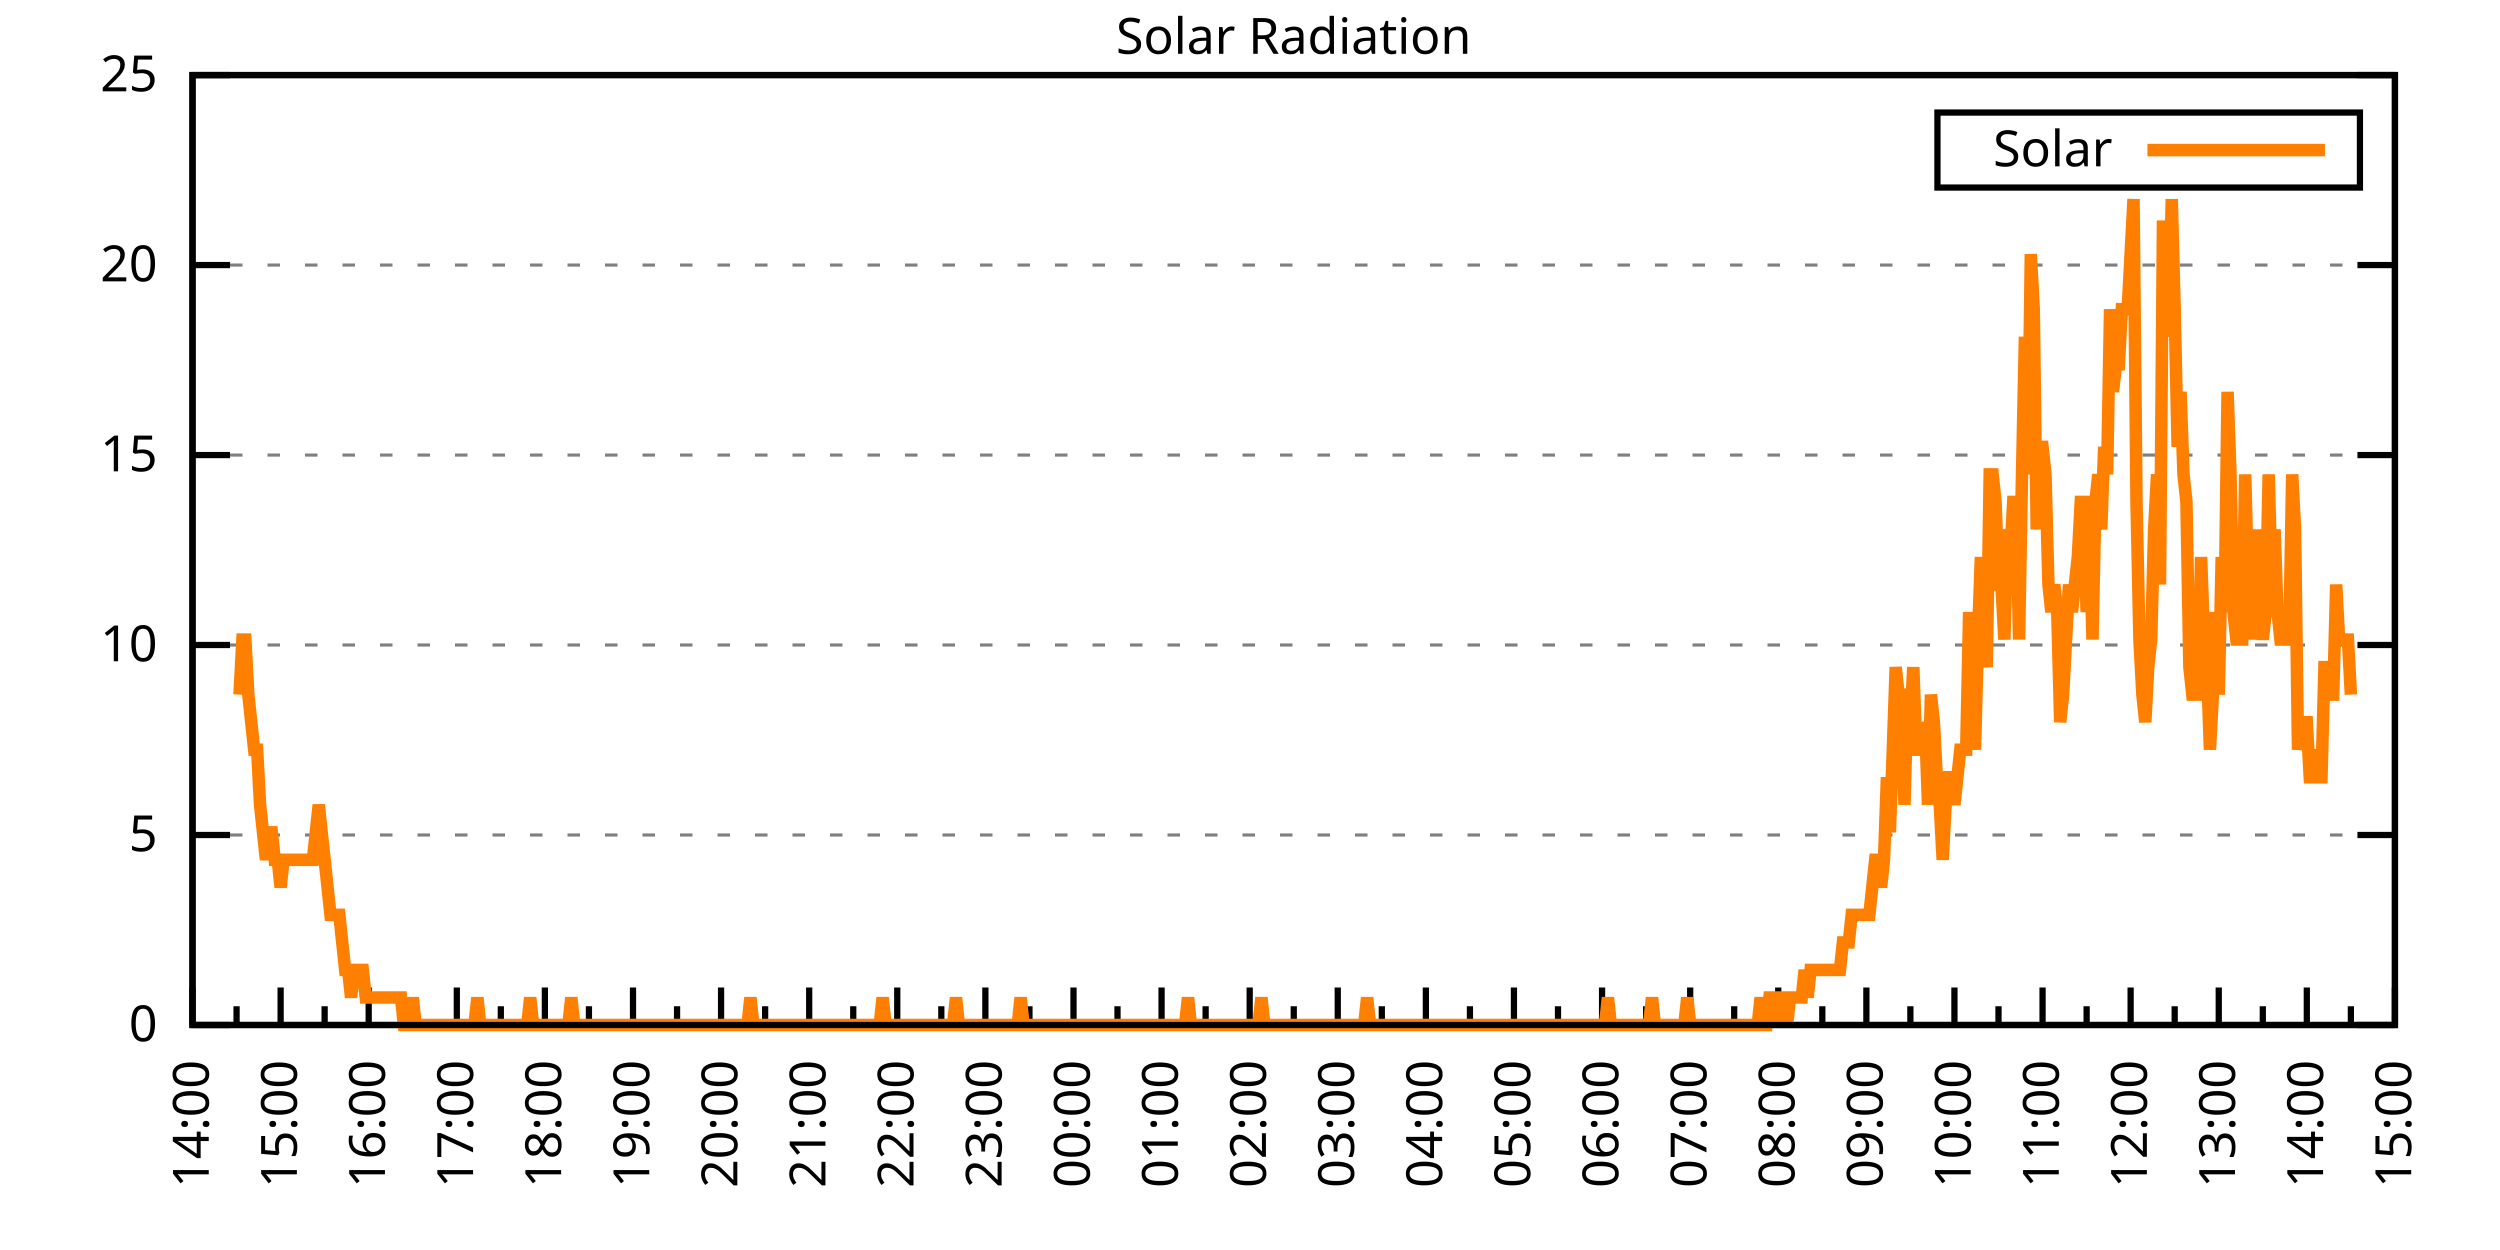
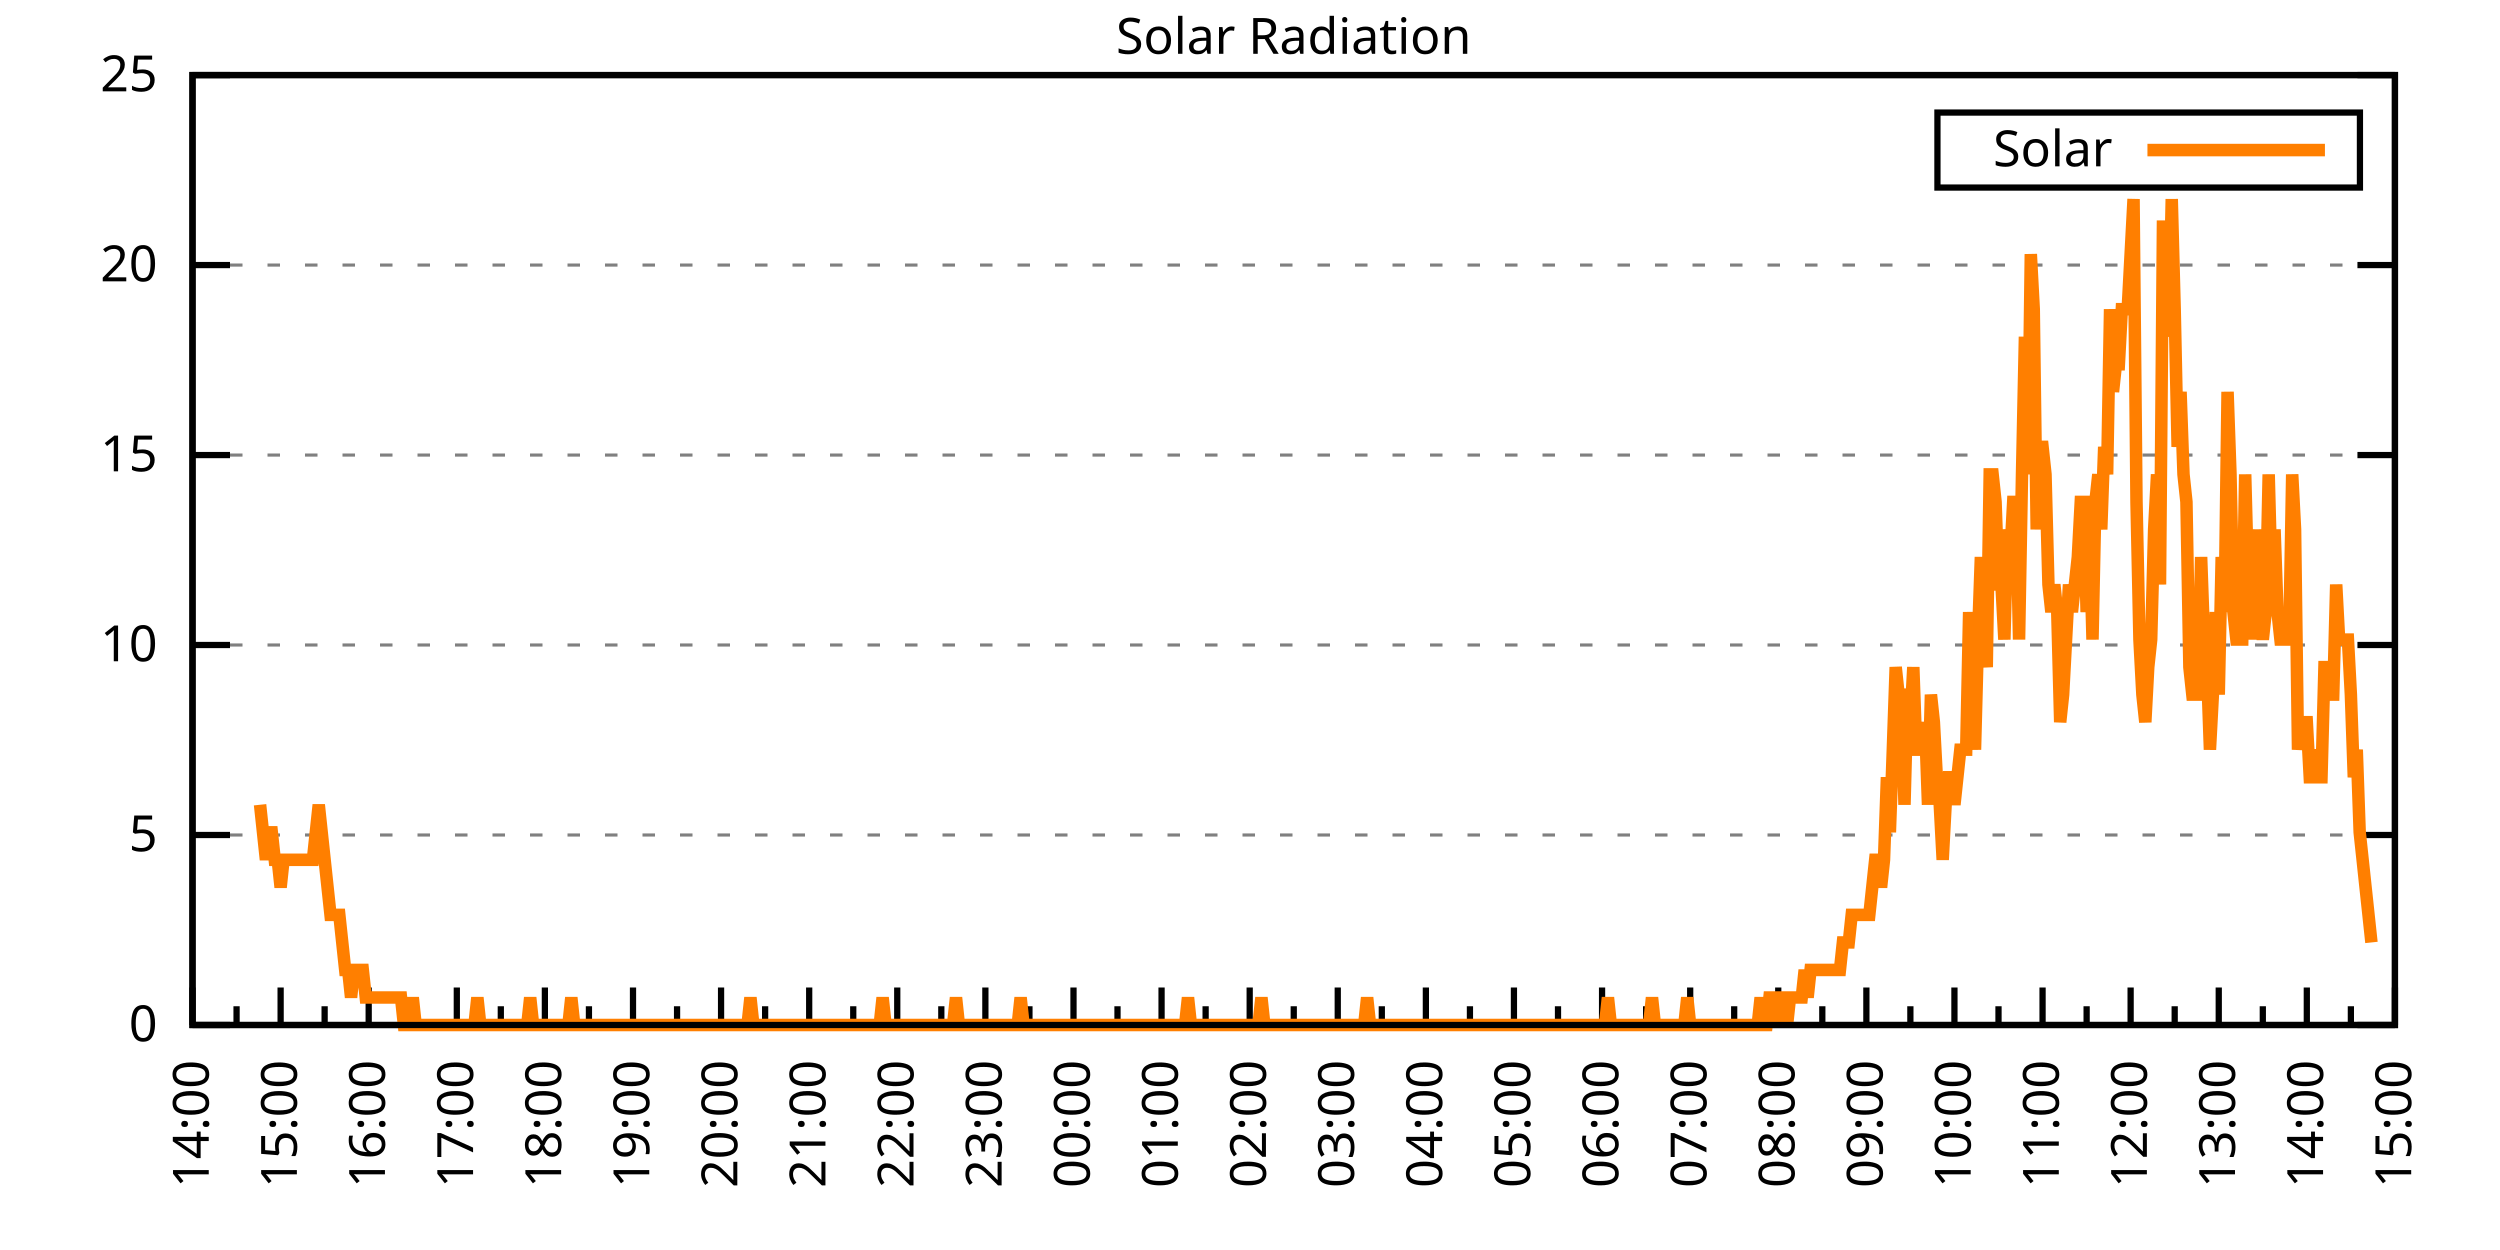
<svg xmlns="http://www.w3.org/2000/svg" xmlns:xlink="http://www.w3.org/1999/xlink" width="400" height="200" viewBox="0 0 400 200">
  <g id="gnuplot_canvas">
    <rect x="0" y="0" width="400" height="200" fill="none" />
    <defs>
      <circle id="gpDot" r="0.5" stroke-width="0.5" stroke="currentColor" />
      <path id="gpPt0" stroke-width="0.333" stroke="currentColor" d="M-1,0 h2 M0,-1 v2" />
      <path id="gpPt1" stroke-width="0.333" stroke="currentColor" d="M-1,-1 L1,1 M1,-1 L-1,1" />
      <path id="gpPt2" stroke-width="0.333" stroke="currentColor" d="M-1,0 L1,0 M0,-1 L0,1 M-1,-1 L1,1 M-1,1 L1,-1" />
      <rect id="gpPt3" stroke-width="0.333" stroke="currentColor" x="-1" y="-1" width="2" height="2" />
      <rect id="gpPt4" stroke-width="0.333" stroke="currentColor" fill="currentColor" x="-1" y="-1" width="2" height="2" />
      <circle id="gpPt5" stroke-width="0.333" stroke="currentColor" cx="0" cy="0" r="1" />
      <use xlink:href="#gpPt5" id="gpPt6" fill="currentColor" stroke="none" />
      <path id="gpPt7" stroke-width="0.333" stroke="currentColor" d="M0,-1.33 L-1.33,0.67 L1.33,0.67 z" />
      <use xlink:href="#gpPt7" id="gpPt8" fill="currentColor" stroke="none" />
      <use xlink:href="#gpPt7" id="gpPt9" stroke="currentColor" transform="rotate(180)" />
      <use xlink:href="#gpPt9" id="gpPt10" fill="currentColor" stroke="none" />
      <use xlink:href="#gpPt3" id="gpPt11" stroke="currentColor" transform="rotate(45)" />
      <use xlink:href="#gpPt11" id="gpPt12" fill="currentColor" stroke="none" />
      <path id="gpPt13" stroke-width="0.333" stroke="currentColor" d="M0,1.330 L1.265,0.411 L0.782,-1.067 L-0.782,-1.076 L-1.265,0.411 z" />
      <use xlink:href="#gpPt13" id="gpPt14" fill="currentColor" stroke="none" />
      <filter id="textbox" filterUnits="objectBoundingBox" x="0" y="0" height="1" width="1">
        <feFlood flood-color="white" flood-opacity="1" result="bgnd" />
        <feComposite in="SourceGraphic" in2="bgnd" operator="atop" />
      </filter>
      <filter id="greybox" filterUnits="objectBoundingBox" x="0" y="0" height="1" width="1">
        <feFlood flood-color="lightgrey" flood-opacity="1" result="grey" />
        <feComposite in="SourceGraphic" in2="grey" operator="atop" />
      </filter>
    </defs>
    <g fill="none" color="white" stroke="currentColor" stroke-width="1.00" stroke-linecap="butt" stroke-linejoin="miter">
</g>
    <g fill="none" color="black" stroke="currentColor" stroke-width="1.00" stroke-linecap="butt" stroke-linejoin="miter">
      <g stroke="none" shape-rendering="crispEdges">
        <polygon fill="rgb(255, 255, 255)" points="30.80,164.00 383.18,164.00 383.18,12.02 30.80,12.02 " />
      </g>
    </g>
    <g fill="none" color="black" stroke="currentColor" stroke-width="1.00" stroke-linecap="butt" stroke-linejoin="miter">
</g>
    <g fill="none" color="black" stroke="black" stroke-width="0.50" stroke-linecap="butt" stroke-linejoin="miter">
</g>
    <g fill="none" color="gray" stroke="currentColor" stroke-width="0.50" stroke-linecap="butt" stroke-linejoin="miter">
      <path stroke="gray" stroke-dasharray="2,4" class="gridline" d="M30.80,164.00 L383.19,164.00  " />
    </g>
    <g fill="none" color="gray" stroke="gray" stroke-width="1.00" stroke-linecap="butt" stroke-linejoin="miter">
</g>
    <g fill="none" color="black" stroke="currentColor" stroke-width="1.00" stroke-linecap="butt" stroke-linejoin="miter">
      <path stroke="black" d="M30.80,164.00 L36.80,164.00 M383.19,164.00 L377.19,164.00  " />
      <g transform="translate(25.20,166.60)" stroke="none" fill="black" font-family="Sans" font-size="8.00" text-anchor="end">
        <text>
          <tspan font-family="Sans"> 0</tspan>
        </text>
      </g>
    </g>
    <g fill="none" color="black" stroke="currentColor" stroke-width="1.00" stroke-linecap="butt" stroke-linejoin="miter">
</g>
    <g fill="none" color="black" stroke="black" stroke-width="0.50" stroke-linecap="butt" stroke-linejoin="miter">
</g>
    <g fill="none" color="gray" stroke="currentColor" stroke-width="0.50" stroke-linecap="butt" stroke-linejoin="miter">
      <path stroke="gray" stroke-dasharray="2,4" class="gridline" d="M30.80,133.60 L383.19,133.60  " />
    </g>
    <g fill="none" color="gray" stroke="gray" stroke-width="1.00" stroke-linecap="butt" stroke-linejoin="miter">
</g>
    <g fill="none" color="black" stroke="currentColor" stroke-width="1.00" stroke-linecap="butt" stroke-linejoin="miter">
      <path stroke="black" d="M30.80,133.60 L36.80,133.60 M383.19,133.60 L377.19,133.60  " />
      <g transform="translate(25.20,136.20)" stroke="none" fill="black" font-family="Sans" font-size="8.00" text-anchor="end">
        <text>
          <tspan font-family="Sans"> 5</tspan>
        </text>
      </g>
    </g>
    <g fill="none" color="black" stroke="currentColor" stroke-width="1.00" stroke-linecap="butt" stroke-linejoin="miter">
</g>
    <g fill="none" color="black" stroke="black" stroke-width="0.50" stroke-linecap="butt" stroke-linejoin="miter">
</g>
    <g fill="none" color="gray" stroke="currentColor" stroke-width="0.50" stroke-linecap="butt" stroke-linejoin="miter">
      <path stroke="gray" stroke-dasharray="2,4" class="gridline" d="M30.80,103.20 L383.19,103.20  " />
    </g>
    <g fill="none" color="gray" stroke="gray" stroke-width="1.00" stroke-linecap="butt" stroke-linejoin="miter">
</g>
    <g fill="none" color="black" stroke="currentColor" stroke-width="1.00" stroke-linecap="butt" stroke-linejoin="miter">
      <path stroke="black" d="M30.80,103.20 L36.80,103.20 M383.19,103.20 L377.19,103.20  " />
      <g transform="translate(25.20,105.80)" stroke="none" fill="black" font-family="Sans" font-size="8.00" text-anchor="end">
        <text>
          <tspan font-family="Sans"> 10</tspan>
        </text>
      </g>
    </g>
    <g fill="none" color="black" stroke="currentColor" stroke-width="1.00" stroke-linecap="butt" stroke-linejoin="miter">
</g>
    <g fill="none" color="black" stroke="black" stroke-width="0.50" stroke-linecap="butt" stroke-linejoin="miter">
</g>
    <g fill="none" color="gray" stroke="currentColor" stroke-width="0.50" stroke-linecap="butt" stroke-linejoin="miter">
      <path stroke="gray" stroke-dasharray="2,4" class="gridline" d="M30.80,72.81 L383.19,72.81  " />
    </g>
    <g fill="none" color="gray" stroke="gray" stroke-width="1.00" stroke-linecap="butt" stroke-linejoin="miter">
</g>
    <g fill="none" color="black" stroke="currentColor" stroke-width="1.00" stroke-linecap="butt" stroke-linejoin="miter">
      <path stroke="black" d="M30.80,72.81 L36.80,72.81 M383.19,72.81 L377.19,72.81  " />
      <g transform="translate(25.20,75.41)" stroke="none" fill="black" font-family="Sans" font-size="8.00" text-anchor="end">
        <text>
          <tspan font-family="Sans"> 15</tspan>
        </text>
      </g>
    </g>
    <g fill="none" color="black" stroke="currentColor" stroke-width="1.00" stroke-linecap="butt" stroke-linejoin="miter">
</g>
    <g fill="none" color="black" stroke="black" stroke-width="0.50" stroke-linecap="butt" stroke-linejoin="miter">
</g>
    <g fill="none" color="gray" stroke="currentColor" stroke-width="0.50" stroke-linecap="butt" stroke-linejoin="miter">
      <path stroke="gray" stroke-dasharray="2,4" class="gridline" d="M30.80,42.41 L383.19,42.41  " />
    </g>
    <g fill="none" color="gray" stroke="gray" stroke-width="1.00" stroke-linecap="butt" stroke-linejoin="miter">
</g>
    <g fill="none" color="black" stroke="currentColor" stroke-width="1.00" stroke-linecap="butt" stroke-linejoin="miter">
      <path stroke="black" d="M30.80,42.41 L36.80,42.41 M383.19,42.41 L377.19,42.41  " />
      <g transform="translate(25.20,45.01)" stroke="none" fill="black" font-family="Sans" font-size="8.00" text-anchor="end">
        <text>
          <tspan font-family="Sans"> 20</tspan>
        </text>
      </g>
    </g>
    <g fill="none" color="black" stroke="currentColor" stroke-width="1.00" stroke-linecap="butt" stroke-linejoin="miter">
</g>
    <g fill="none" color="black" stroke="black" stroke-width="0.50" stroke-linecap="butt" stroke-linejoin="miter">
</g>
    <g fill="none" color="gray" stroke="currentColor" stroke-width="0.50" stroke-linecap="butt" stroke-linejoin="miter">
      <path stroke="gray" stroke-dasharray="2,4" class="gridline" d="M30.80,12.01 L383.19,12.01  " />
    </g>
    <g fill="none" color="gray" stroke="gray" stroke-width="1.00" stroke-linecap="butt" stroke-linejoin="miter">
</g>
    <g fill="none" color="black" stroke="currentColor" stroke-width="1.00" stroke-linecap="butt" stroke-linejoin="miter">
      <path stroke="black" d="M30.80,12.01 L36.80,12.01 M383.19,12.01 L377.19,12.01  " />
      <g transform="translate(25.20,14.61)" stroke="none" fill="black" font-family="Sans" font-size="8.00" text-anchor="end">
        <text>
          <tspan font-family="Sans"> 25</tspan>
        </text>
      </g>
    </g>
    <g fill="none" color="black" stroke="currentColor" stroke-width="1.00" stroke-linecap="butt" stroke-linejoin="miter">
      <path stroke="black" d="M30.80,164.00 L30.80,158.00  " />
      <g transform="translate(33.40,169.60) rotate(270)" stroke="none" fill="black" font-family="Sans" font-size="8.00" text-anchor="end">
        <text>
          <tspan font-family="Sans">14:00</tspan>
        </text>
      </g>
    </g>
    <g fill="none" color="black" stroke="currentColor" stroke-width="1.00" stroke-linecap="butt" stroke-linejoin="miter">
      <path stroke="black" d="M37.85,164.00 L37.85,161.00 M44.90,164.00 L44.90,158.00  " />
      <g transform="translate(47.50,169.60) rotate(270)" stroke="none" fill="black" font-family="Sans" font-size="8.00" text-anchor="end">
        <text>
          <tspan font-family="Sans">15:00</tspan>
        </text>
      </g>
    </g>
    <g fill="none" color="black" stroke="currentColor" stroke-width="1.00" stroke-linecap="butt" stroke-linejoin="miter">
      <path stroke="black" d="M51.94,164.00 L51.94,161.00 M58.99,164.00 L58.99,158.00  " />
      <g transform="translate(61.59,169.60) rotate(270)" stroke="none" fill="black" font-family="Sans" font-size="8.00" text-anchor="end">
        <text>
          <tspan font-family="Sans">16:00</tspan>
        </text>
      </g>
    </g>
    <g fill="none" color="black" stroke="currentColor" stroke-width="1.00" stroke-linecap="butt" stroke-linejoin="miter">
      <path stroke="black" d="M66.04,164.00 L66.04,161.00 M73.09,164.00 L73.09,158.00  " />
      <g transform="translate(75.69,169.60) rotate(270)" stroke="none" fill="black" font-family="Sans" font-size="8.00" text-anchor="end">
        <text>
          <tspan font-family="Sans">17:00</tspan>
        </text>
      </g>
    </g>
    <g fill="none" color="black" stroke="currentColor" stroke-width="1.00" stroke-linecap="butt" stroke-linejoin="miter">
      <path stroke="black" d="M80.13,164.00 L80.13,161.00 M87.18,164.00 L87.18,158.00  " />
      <g transform="translate(89.78,169.60) rotate(270)" stroke="none" fill="black" font-family="Sans" font-size="8.00" text-anchor="end">
        <text>
          <tspan font-family="Sans">18:00</tspan>
        </text>
      </g>
    </g>
    <g fill="none" color="black" stroke="currentColor" stroke-width="1.00" stroke-linecap="butt" stroke-linejoin="miter">
      <path stroke="black" d="M94.23,164.00 L94.23,161.00 M101.28,164.00 L101.28,158.00  " />
      <g transform="translate(103.88,169.60) rotate(270)" stroke="none" fill="black" font-family="Sans" font-size="8.00" text-anchor="end">
        <text>
          <tspan font-family="Sans">19:00</tspan>
        </text>
      </g>
    </g>
    <g fill="none" color="black" stroke="currentColor" stroke-width="1.00" stroke-linecap="butt" stroke-linejoin="miter">
      <path stroke="black" d="M108.33,164.00 L108.33,161.00 M115.37,164.00 L115.37,158.00  " />
      <g transform="translate(117.97,169.60) rotate(270)" stroke="none" fill="black" font-family="Sans" font-size="8.00" text-anchor="end">
        <text>
          <tspan font-family="Sans">20:00</tspan>
        </text>
      </g>
    </g>
    <g fill="none" color="black" stroke="currentColor" stroke-width="1.00" stroke-linecap="butt" stroke-linejoin="miter">
      <path stroke="black" d="M122.42,164.00 L122.42,161.00 M129.47,164.00 L129.47,158.00  " />
      <g transform="translate(132.07,169.60) rotate(270)" stroke="none" fill="black" font-family="Sans" font-size="8.00" text-anchor="end">
        <text>
          <tspan font-family="Sans">21:00</tspan>
        </text>
      </g>
    </g>
    <g fill="none" color="black" stroke="currentColor" stroke-width="1.00" stroke-linecap="butt" stroke-linejoin="miter">
      <path stroke="black" d="M136.52,164.00 L136.52,161.00 M143.56,164.00 L143.56,158.00  " />
      <g transform="translate(146.16,169.60) rotate(270)" stroke="none" fill="black" font-family="Sans" font-size="8.00" text-anchor="end">
        <text>
          <tspan font-family="Sans">22:00</tspan>
        </text>
      </g>
    </g>
    <g fill="none" color="black" stroke="currentColor" stroke-width="1.00" stroke-linecap="butt" stroke-linejoin="miter">
      <path stroke="black" d="M150.61,164.00 L150.61,161.00 M157.66,164.00 L157.66,158.00  " />
      <g transform="translate(160.26,169.60) rotate(270)" stroke="none" fill="black" font-family="Sans" font-size="8.00" text-anchor="end">
        <text>
          <tspan font-family="Sans">23:00</tspan>
        </text>
      </g>
    </g>
    <g fill="none" color="black" stroke="currentColor" stroke-width="1.00" stroke-linecap="butt" stroke-linejoin="miter">
      <path stroke="black" d="M164.71,164.00 L164.71,161.00 M171.76,164.00 L171.76,158.00  " />
      <g transform="translate(174.36,169.60) rotate(270)" stroke="none" fill="black" font-family="Sans" font-size="8.00" text-anchor="end">
        <text>
          <tspan font-family="Sans">00:00</tspan>
        </text>
      </g>
    </g>
    <g fill="none" color="black" stroke="currentColor" stroke-width="1.00" stroke-linecap="butt" stroke-linejoin="miter">
      <path stroke="black" d="M178.80,164.00 L178.80,161.00 M185.85,164.00 L185.85,158.00  " />
      <g transform="translate(188.45,169.60) rotate(270)" stroke="none" fill="black" font-family="Sans" font-size="8.00" text-anchor="end">
        <text>
          <tspan font-family="Sans">01:00</tspan>
        </text>
      </g>
    </g>
    <g fill="none" color="black" stroke="currentColor" stroke-width="1.00" stroke-linecap="butt" stroke-linejoin="miter">
      <path stroke="black" d="M192.90,164.00 L192.90,161.00 M199.95,164.00 L199.95,158.00  " />
      <g transform="translate(202.55,169.60) rotate(270)" stroke="none" fill="black" font-family="Sans" font-size="8.00" text-anchor="end">
        <text>
          <tspan font-family="Sans">02:00</tspan>
        </text>
      </g>
    </g>
    <g fill="none" color="black" stroke="currentColor" stroke-width="1.00" stroke-linecap="butt" stroke-linejoin="miter">
      <path stroke="black" d="M207.00,164.00 L207.00,161.00 M214.04,164.00 L214.04,158.00  " />
      <g transform="translate(216.64,169.60) rotate(270)" stroke="none" fill="black" font-family="Sans" font-size="8.00" text-anchor="end">
        <text>
          <tspan font-family="Sans">03:00</tspan>
        </text>
      </g>
    </g>
    <g fill="none" color="black" stroke="currentColor" stroke-width="1.00" stroke-linecap="butt" stroke-linejoin="miter">
      <path stroke="black" d="M221.09,164.00 L221.09,161.00 M228.14,164.00 L228.14,158.00  " />
      <g transform="translate(230.74,169.60) rotate(270)" stroke="none" fill="black" font-family="Sans" font-size="8.00" text-anchor="end">
        <text>
          <tspan font-family="Sans">04:00</tspan>
        </text>
      </g>
    </g>
    <g fill="none" color="black" stroke="currentColor" stroke-width="1.00" stroke-linecap="butt" stroke-linejoin="miter">
      <path stroke="black" d="M235.19,164.00 L235.19,161.00 M242.23,164.00 L242.23,158.00  " />
      <g transform="translate(244.83,169.60) rotate(270)" stroke="none" fill="black" font-family="Sans" font-size="8.00" text-anchor="end">
        <text>
          <tspan font-family="Sans">05:00</tspan>
        </text>
      </g>
    </g>
    <g fill="none" color="black" stroke="currentColor" stroke-width="1.00" stroke-linecap="butt" stroke-linejoin="miter">
      <path stroke="black" d="M249.28,164.00 L249.28,161.00 M256.33,164.00 L256.33,158.00  " />
      <g transform="translate(258.93,169.60) rotate(270)" stroke="none" fill="black" font-family="Sans" font-size="8.00" text-anchor="end">
        <text>
          <tspan font-family="Sans">06:00</tspan>
        </text>
      </g>
    </g>
    <g fill="none" color="black" stroke="currentColor" stroke-width="1.00" stroke-linecap="butt" stroke-linejoin="miter">
      <path stroke="black" d="M263.38,164.00 L263.38,161.00 M270.43,164.00 L270.43,158.00  " />
      <g transform="translate(273.03,169.60) rotate(270)" stroke="none" fill="black" font-family="Sans" font-size="8.00" text-anchor="end">
        <text>
          <tspan font-family="Sans">07:00</tspan>
        </text>
      </g>
    </g>
    <g fill="none" color="black" stroke="currentColor" stroke-width="1.00" stroke-linecap="butt" stroke-linejoin="miter">
      <path stroke="black" d="M277.47,164.00 L277.47,161.00 M284.52,164.00 L284.52,158.00  " />
      <g transform="translate(287.12,169.60) rotate(270)" stroke="none" fill="black" font-family="Sans" font-size="8.00" text-anchor="end">
        <text>
          <tspan font-family="Sans">08:00</tspan>
        </text>
      </g>
    </g>
    <g fill="none" color="black" stroke="currentColor" stroke-width="1.00" stroke-linecap="butt" stroke-linejoin="miter">
      <path stroke="black" d="M291.57,164.00 L291.57,161.00 M298.62,164.00 L298.62,158.00  " />
      <g transform="translate(301.22,169.60) rotate(270)" stroke="none" fill="black" font-family="Sans" font-size="8.00" text-anchor="end">
        <text>
          <tspan font-family="Sans">09:00</tspan>
        </text>
      </g>
    </g>
    <g fill="none" color="black" stroke="currentColor" stroke-width="1.00" stroke-linecap="butt" stroke-linejoin="miter">
      <path stroke="black" d="M305.66,164.00 L305.66,161.00 M312.71,164.00 L312.71,158.00  " />
      <g transform="translate(315.31,169.60) rotate(270)" stroke="none" fill="black" font-family="Sans" font-size="8.00" text-anchor="end">
        <text>
          <tspan font-family="Sans">10:00</tspan>
        </text>
      </g>
    </g>
    <g fill="none" color="black" stroke="currentColor" stroke-width="1.00" stroke-linecap="butt" stroke-linejoin="miter">
      <path stroke="black" d="M319.76,164.00 L319.76,161.00 M326.81,164.00 L326.81,158.00  " />
      <g transform="translate(329.41,169.60) rotate(270)" stroke="none" fill="black" font-family="Sans" font-size="8.00" text-anchor="end">
        <text>
          <tspan font-family="Sans">11:00</tspan>
        </text>
      </g>
    </g>
    <g fill="none" color="black" stroke="currentColor" stroke-width="1.00" stroke-linecap="butt" stroke-linejoin="miter">
      <path stroke="black" d="M333.86,164.00 L333.86,161.00 M340.90,164.00 L340.90,158.00  " />
      <g transform="translate(343.50,169.60) rotate(270)" stroke="none" fill="black" font-family="Sans" font-size="8.00" text-anchor="end">
        <text>
          <tspan font-family="Sans">12:00</tspan>
        </text>
      </g>
    </g>
    <g fill="none" color="black" stroke="currentColor" stroke-width="1.00" stroke-linecap="butt" stroke-linejoin="miter">
      <path stroke="black" d="M347.95,164.00 L347.95,161.00 M355.00,164.00 L355.00,158.00  " />
      <g transform="translate(357.60,169.60) rotate(270)" stroke="none" fill="black" font-family="Sans" font-size="8.00" text-anchor="end">
        <text>
          <tspan font-family="Sans">13:00</tspan>
        </text>
      </g>
    </g>
    <g fill="none" color="black" stroke="currentColor" stroke-width="1.00" stroke-linecap="butt" stroke-linejoin="miter">
      <path stroke="black" d="M362.05,164.00 L362.05,161.00 M369.09,164.00 L369.09,158.00  " />
      <g transform="translate(371.69,169.60) rotate(270)" stroke="none" fill="black" font-family="Sans" font-size="8.00" text-anchor="end">
        <text>
          <tspan font-family="Sans">14:00</tspan>
        </text>
      </g>
    </g>
    <g fill="none" color="black" stroke="currentColor" stroke-width="1.00" stroke-linecap="butt" stroke-linejoin="miter">
      <path stroke="black" d="M376.14,164.00 L376.14,161.00 M383.19,164.00 L383.19,158.00  " />
      <g transform="translate(385.79,169.60) rotate(270)" stroke="none" fill="black" font-family="Sans" font-size="8.00" text-anchor="end">
        <text>
          <tspan font-family="Sans">15:00</tspan>
        </text>
      </g>
    </g>
    <g fill="none" color="black" stroke="currentColor" stroke-width="1.00" stroke-linecap="butt" stroke-linejoin="miter">
</g>
    <g fill="none" color="black" stroke="currentColor" stroke-width="1.00" stroke-linecap="butt" stroke-linejoin="miter">
      <path stroke="black" d="M30.80,12.01 L30.80,164.00 L383.19,164.00 L383.19,12.01 L30.80,12.01 Z  " />
    </g>
    <g fill="none" color="black" stroke="currentColor" stroke-width="1.00" stroke-linecap="butt" stroke-linejoin="miter">
      <g transform="translate(6.80,88.01) rotate(270)" stroke="none" fill="black" font-family="Sans" font-size="8.00" text-anchor="middle">
        <text />
      </g>
    </g>
    <g fill="none" color="black" stroke="currentColor" stroke-width="1.00" stroke-linecap="butt" stroke-linejoin="miter">
</g>
    <g fill="none" color="black" stroke="currentColor" stroke-width="1.00" stroke-linecap="butt" stroke-linejoin="miter">
      <path stroke="black" d="M309.99,30.01 L309.99,18.01 L377.59,18.01 L377.59,30.01 L309.99,30.01 Z  " />
    </g>
    <g id="Solar_Radiation_plot_1">
      <g fill="none" color="white" stroke="black" stroke-width="2.00" stroke-linecap="butt" stroke-linejoin="miter">
</g>
      <g fill="none" color="black" stroke="currentColor" stroke-width="2.00" stroke-linecap="butt" stroke-linejoin="miter">
        <g transform="translate(337.99,26.61)" stroke="none" fill="black" font-family="Sans" font-size="8.00" text-anchor="end">
          <text>
            <tspan font-family="Sans">Solar</tspan>
          </text>
        </g>
      </g>
      <g fill="none" color="black" stroke="currentColor" stroke-width="2.00" stroke-linecap="butt" stroke-linejoin="miter">
-         <path stroke="rgb(255, 127,   0)" d="M343.59,24.01 L371.99,24.01 M38.32,111.14 L38.79,102.33 L39.26,102.33 L39.73,111.14 L40.20,115.55 L40.67,119.95   L41.14,119.95 L41.61,128.76 L42.08,133.17 L42.55,137.57 L43.02,133.17 L43.49,133.17 L43.96,137.57 L44.43,137.57   L44.90,141.98 L45.37,137.57 L45.84,137.57 L46.31,137.57 L46.78,137.57 L47.24,137.57 L47.71,137.57 L48.18,137.57   L48.65,137.57 L49.12,137.57 L49.59,137.57 L50.06,137.57 L50.53,133.17 L51.00,128.76 L51.47,133.17 L51.94,137.57   L52.41,141.98 L52.88,146.38 L53.35,146.38 L53.82,146.38 L54.29,146.38 L54.76,150.79 L55.23,155.19 L55.70,155.19   L56.17,159.60 L56.64,155.19 L57.11,155.19 L57.58,155.19 L58.05,155.19 L58.52,159.60 L58.99,159.60 L59.46,159.60   L59.93,159.60 L60.40,159.60 L60.87,159.60 L61.34,159.60 L61.81,159.60 L62.28,159.60 L62.75,159.60 L63.22,159.60   L63.69,159.60 L64.16,159.60 L64.63,164.00 L65.10,164.00 L65.57,164.00 L66.04,159.60 L66.51,164.00 L66.98,164.00   L67.45,164.00 L67.92,164.00 L68.39,164.00 L68.62,164.00 L69.09,164.00 L69.80,164.00 L70.27,164.00 L70.74,164.00   L71.21,164.00 L71.68,164.00 L72.15,164.00 L72.62,164.00 L73.09,164.00 L73.56,164.00 L74.03,164.00 L74.50,164.00   L74.97,164.00 L75.44,164.00 L75.91,164.00 L76.38,159.60 L76.85,164.00 L77.32,164.00 L77.79,164.00 L78.26,164.00   L78.73,164.00 L79.19,164.00 L79.66,164.00 L80.13,164.00 L80.60,164.00 L81.07,164.00 L81.54,164.00 L82.01,164.00   L82.48,164.00 L82.95,164.00 L83.42,164.00 L83.89,164.00 L84.36,164.00 L84.83,159.60 L85.30,164.00 L85.77,164.00   L86.24,164.00 L86.71,164.00 L87.18,164.00 L87.65,164.00 L88.12,164.00 L88.59,164.00 L89.06,164.00 L89.53,164.00   L90.00,164.00 L90.47,164.00 L90.94,164.00 L91.41,159.60 L91.88,164.00 L92.35,164.00 L92.82,164.00 L93.29,164.00   L93.76,164.00 L94.23,164.00 L94.70,164.00 L95.17,164.00 L95.64,164.00 L96.11,164.00 L96.58,164.00 L97.05,164.00   L97.52,164.00 L97.99,164.00 L98.46,164.00 L98.93,164.00 L99.40,164.00 L99.87,164.00 L100.34,164.00 L100.81,164.00   L101.28,164.00 L101.75,164.00 L102.22,164.00 L102.69,164.00 L103.16,164.00 L103.63,164.00 L104.10,164.00 L104.57,164.00   L105.04,164.00 L105.51,164.00 L105.98,164.00 L106.45,164.00 L106.92,164.00 L107.39,164.00 L107.86,164.00 L108.33,164.00   L108.80,164.00 L109.27,164.00 L109.74,164.00 L110.21,164.00 L110.68,164.00 L111.14,164.00 L111.61,164.00 L112.08,164.00   L112.55,164.00 L113.02,164.00 L113.49,164.00 L113.96,164.00 L114.43,164.00 L114.90,164.00 L115.37,164.00 L115.84,164.00   L116.31,164.00 L116.78,164.00 L117.25,164.00 L117.72,164.00 L118.19,164.00 L118.66,164.00 L119.13,164.00 L119.60,164.00   L120.07,159.60 L120.54,164.00 L121.01,164.00 L121.48,164.00 L121.95,164.00 L122.42,164.00 L122.89,164.00 L123.36,164.00   L123.83,164.00 L124.30,164.00 L124.77,164.00 L125.24,164.00 L125.71,164.00 L126.18,164.00 L126.65,164.00 L127.12,164.00   L127.59,164.00 L128.06,164.00 L128.53,164.00 L129.00,164.00 L129.47,164.00 L129.94,164.00 L130.41,164.00 L130.88,164.00   L131.35,164.00 L131.82,164.00 L132.29,164.00 L132.76,164.00 L133.23,164.00 L133.70,164.00 L134.17,164.00 L134.64,164.00   L135.11,164.00 L135.58,164.00 L136.05,164.00 L136.52,164.00 L136.99,164.00 L137.46,164.00 L137.93,164.00 L138.40,164.00   L138.87,164.00 L139.34,164.00 L139.81,164.00 L140.28,164.00 L140.75,164.00 L141.22,159.60 L141.69,164.00 L142.16,164.00   L142.63,164.00 L143.09,164.00 L143.56,164.00 L144.03,164.00 L144.50,164.00 L144.97,164.00 L145.44,164.00 L145.91,164.00   L146.38,164.00 L146.85,164.00 L147.32,164.00 L147.79,164.00 L148.26,164.00 L148.73,164.00 L149.20,164.00 L149.67,164.00   L150.14,164.00 L150.61,164.00 L151.08,164.00 L151.55,164.00 L152.02,164.00 L152.49,164.00 L152.96,159.60 L153.43,164.00   L153.90,164.00 L154.37,164.00 L154.84,164.00 L155.31,164.00 L155.78,164.00 L156.25,164.00 L156.72,164.00 L157.19,164.00   L157.66,164.00 L158.13,164.00 L158.60,164.00 L159.07,164.00 L159.54,164.00 L160.01,164.00 L160.48,164.00 L160.95,164.00   L161.42,164.00 L161.89,164.00 L162.36,164.00 L162.83,164.00 L163.30,159.60 L163.77,164.00 L164.24,164.00 L164.71,164.00   L165.18,164.00 L165.65,164.00 L166.12,164.00 L166.59,164.00 L167.06,164.00 L167.53,164.00 L168.00,164.00 L168.47,164.00   L168.94,164.00 L169.41,164.00 L169.88,164.00 L170.35,164.00 L170.82,164.00 L171.29,164.00 L171.76,164.00 L172.23,164.00   L172.70,164.00 L173.17,164.00 L173.64,164.00 L174.11,164.00 L174.58,164.00 L175.04,164.00 L175.51,164.00 L175.98,164.00   L176.45,164.00 L176.92,164.00 L177.39,164.00 L177.86,164.00 L178.33,164.00 L178.80,164.00 L179.27,164.00 L179.74,164.00   L180.21,164.00 L180.68,164.00 L181.15,164.00 L181.62,164.00 L182.09,164.00 L182.56,164.00 L183.03,164.00 L183.50,164.00   L183.97,164.00 L184.44,164.00 L184.91,164.00 L185.38,164.00 L185.85,164.00 L186.32,164.00 L186.79,164.00 L187.26,164.00   L187.73,164.00 L188.20,164.00 L188.67,164.00 L189.14,164.00 L189.61,164.00 L190.08,159.60 L190.55,164.00 L191.02,164.00   L191.49,164.00 L191.96,164.00 L192.43,164.00 L192.90,164.00 L193.37,164.00 L193.84,164.00 L194.31,164.00 L194.78,164.00   L195.25,164.00 L195.72,164.00 L196.19,164.00 L196.66,164.00 L197.13,164.00 L197.60,164.00 L198.07,164.00 L198.54,164.00   L199.01,164.00 L199.48,164.00 L199.95,164.00 L200.42,164.00 L200.89,164.00 L201.36,164.00 L201.83,159.60 L202.30,164.00   L202.77,164.00 L203.24,164.00 L203.71,164.00 L204.18,164.00 L204.65,164.00 L205.12,164.00 L205.59,164.00 L206.06,164.00   L206.53,164.00 L207.00,164.00 L207.46,164.00 L207.93,164.00 L208.40,164.00 L208.87,164.00 L209.34,164.00 L209.81,164.00   L210.28,164.00 L210.75,164.00 L211.22,164.00 L211.69,164.00 L212.16,164.00 L212.63,164.00 L213.10,164.00 L213.57,164.00   L214.04,164.00 L214.51,164.00 L214.98,164.00 L215.45,164.00 L215.92,164.00 L216.39,164.00 L216.86,164.00 L217.33,164.00   L217.80,164.00 L218.27,164.00 L218.74,159.60 L219.21,164.00 L219.68,164.00 L220.15,164.00 L220.62,164.00 L221.09,164.00   L221.56,164.00 L222.03,164.00 L222.50,164.00 L222.97,164.00 L223.44,164.00 L223.91,164.00 L224.38,164.00 L224.85,164.00   L225.32,164.00 L225.79,164.00 L226.26,164.00 L226.73,164.00 L227.20,164.00 L227.67,164.00 L228.14,164.00 L228.61,164.00   L229.08,164.00 L229.55,164.00 L230.02,164.00 L230.49,164.00 L230.96,164.00 L231.43,164.00 L231.90,164.00 L232.37,164.00   L232.84,164.00 L233.31,164.00 L233.78,164.00 L234.25,164.00 L234.72,164.00 L235.19,164.00 L235.66,164.00 L236.13,164.00   L236.60,164.00 L237.07,164.00 L237.54,164.00 L238.01,164.00 L238.48,164.00 L238.95,164.00 L239.41,164.00 L239.88,164.00   L240.35,164.00 L240.82,164.00 L241.29,164.00 L241.76,164.00 L242.23,164.00 L242.70,164.00 L243.17,164.00 L243.64,164.00   L244.11,164.00 L244.58,164.00 L245.05,164.00 L245.52,164.00 L245.99,164.00 L246.46,164.00 L246.93,164.00 L247.40,164.00   L247.87,164.00 L248.34,164.00 L248.81,164.00 L249.28,164.00 L249.75,164.00 L250.22,164.00 L250.69,164.00 L251.16,164.00   L251.63,164.00 L252.10,164.00 L252.57,164.00 L253.04,164.00 L253.51,164.00 L253.98,164.00 L254.45,164.00 L254.92,164.00   L255.39,164.00 L255.86,164.00 L256.33,164.00 L256.80,164.00 L257.27,159.60 L257.74,164.00 L258.21,164.00 L258.68,164.00   L259.15,164.00 L259.62,164.00 L260.09,164.00 L260.56,164.00 L261.03,164.00 L261.50,164.00 L261.97,164.00 L262.44,164.00   L262.91,164.00 L263.38,164.00 L263.85,164.00 L264.32,159.60 L264.79,164.00 L265.26,164.00 L265.73,164.00 L266.20,164.00   L266.67,164.00 L267.14,164.00 L267.61,164.00 L268.08,164.00 L268.55,164.00 L269.02,164.00 L269.49,164.00 L269.96,159.60   L270.43,164.00 L270.90,164.00 L271.36,164.00 L271.83,164.00 L272.30,164.00 L272.77,164.00 L273.24,164.00 L273.71,164.00   L274.18,164.00 L274.65,164.00 L275.12,164.00 L275.59,164.00 L276.06,164.00 L276.53,164.00 L277.00,164.00 L277.47,164.00   L277.94,164.00 L278.41,164.00 L278.88,164.00 L279.35,164.00 L279.82,164.00 L280.29,164.00 L280.76,164.00 L281.23,164.00   L281.70,159.60 L282.17,164.00 L282.64,164.00 L283.11,159.60 L283.58,159.60 L284.05,164.00 L284.52,159.60 L284.99,159.60   L285.46,159.60 L285.93,164.00 L286.40,159.60 L286.87,159.60 L287.34,159.60 L287.81,159.60 L288.28,159.60 L288.75,155.19   L289.22,159.60 L289.69,155.19 L290.16,155.19 L290.63,155.19 L291.10,155.19 L291.57,155.19 L292.04,155.19 L292.51,155.19   L292.98,155.19 L293.45,155.19 L293.92,155.19 L294.39,155.19 L294.86,150.79 L295.33,150.79 L295.80,150.79 L296.27,146.38   L296.74,146.38 L297.21,146.38 L297.68,146.38 L298.15,146.38 L298.62,146.38 L299.09,146.38 L299.56,141.98 L300.03,137.57   L300.50,137.57 L300.97,141.98 L301.44,137.57 L301.91,124.36 L302.38,133.17 L302.85,119.95 L303.31,106.74 L303.78,111.14   L304.25,111.14 L304.72,128.76 L305.19,111.14 L305.66,115.55 L306.13,106.74 L306.60,119.95 L307.07,119.95 L307.54,119.95   L308.01,115.55 L308.48,128.76 L308.95,111.14 L309.42,115.55 L309.89,124.36 L310.36,128.76 L310.83,137.57 L311.30,128.76   L311.77,124.36 L312.24,124.36 L312.71,128.76 L313.18,124.36 L313.65,119.95 L314.12,119.95 L314.59,119.95 L315.06,97.93   L315.53,111.14 L316.00,119.95 L316.47,102.33 L316.94,89.12 L317.41,102.33 L317.88,106.74 L318.35,75.90 L318.82,75.90   L319.29,80.31 L319.76,93.52 L320.23,93.52 L320.70,102.33 L321.17,84.71 L321.64,89.12 L322.11,80.31 L322.58,80.31   L323.05,102.33 L323.52,75.90 L323.99,53.88 L324.46,75.90 L324.93,40.66 L325.40,49.47 L325.87,84.71 L326.34,71.50   L326.81,71.50 L327.28,75.90 L327.75,93.52 L328.22,97.93 L328.69,93.52 L329.16,97.93 L329.63,115.55 L330.10,111.14   L330.57,102.33 L331.04,93.52 L331.51,97.93 L331.98,93.52 L332.45,89.12 L332.92,80.31 L333.39,80.31 L333.86,97.93   L334.33,84.71 L334.80,102.33 L335.26,80.31 L335.73,75.90 L336.20,84.71 L336.67,71.50 L337.14,75.90 L337.61,49.47   L338.08,62.69 L338.55,58.28 L339.02,58.28 L339.49,49.47 L339.96,49.47 L340.43,49.47 L340.90,40.66 L341.37,31.85   L341.84,80.31 L342.31,102.33 L342.78,111.14 L343.25,115.55 L343.72,106.74 L344.19,102.33 L344.66,84.71 L345.13,75.90   L345.60,93.52 L346.07,36.26 L346.54,36.26 L347.01,53.88 L347.48,31.85 L347.95,49.47 L348.42,71.50 L348.89,62.69   L349.36,75.90 L349.83,80.31 L350.30,106.74 L350.77,111.14 L351.24,111.14 L351.71,111.14 L352.18,89.12 L352.65,102.33   L353.12,106.74 L353.59,119.95 L354.06,111.14 L354.53,97.93 L355.00,111.14 L355.47,89.12 L355.94,97.93 L356.41,62.69   L356.88,75.90 L357.35,97.93 L357.82,102.33 L358.29,102.33 L358.76,102.33 L359.23,75.90 L359.70,93.52 L360.17,84.71   L360.64,102.33 L361.11,84.71 L361.58,97.93 L362.05,102.33 L362.52,97.93 L362.99,75.90 L363.46,93.52 L363.93,84.71   L364.40,97.93 L364.87,102.33 L365.34,102.33 L365.81,102.33 L366.28,102.33 L366.75,75.90 L367.21,84.71 L367.68,119.95   L368.15,115.55 L368.62,115.55 L369.09,115.55 L369.56,124.36 L370.03,124.36 L370.50,119.95 L370.97,124.36 L371.44,124.36   L371.91,106.74 L372.38,106.74 L372.85,111.14 L373.32,111.14 L373.79,93.52 L374.26,102.33 L374.73,102.33 L375.20,102.33   L375.67,102.33 L376.14,111.14  " />
+         <path stroke="rgb(255, 127,   0)" d="M343.59,24.01 L371.99,24.01 M41.61,128.76 L42.08,133.17 L42.55,137.57 L43.02,133.17 L43.49,133.17 L43.96,137.57   L44.43,137.57 L44.90,141.98 L45.37,137.57 L45.84,137.57 L46.31,137.57 L46.78,137.57 L47.24,137.57 L47.71,137.57   L48.18,137.57 L48.65,137.57 L49.12,137.57 L49.59,137.57 L50.06,137.57 L50.53,133.17 L51.00,128.76 L51.47,133.17   L51.94,137.57 L52.41,141.98 L52.88,146.38 L53.35,146.38 L53.82,146.38 L54.29,146.38 L54.76,150.79 L55.23,155.19   L55.70,155.19 L56.17,159.60 L56.64,155.19 L57.11,155.19 L57.58,155.19 L58.05,155.19 L58.52,159.60 L58.99,159.60   L59.46,159.60 L59.93,159.60 L60.40,159.60 L60.87,159.60 L61.34,159.60 L61.81,159.60 L62.28,159.60 L62.75,159.60   L63.22,159.60 L63.69,159.60 L64.16,159.60 L64.63,164.00 L65.10,164.00 L65.57,164.00 L66.04,159.60 L66.51,164.00   L66.98,164.00 L67.45,164.00 L67.92,164.00 L68.39,164.00 L68.62,164.00 L69.09,164.00 L69.80,164.00 L70.27,164.00   L70.74,164.00 L71.21,164.00 L71.68,164.00 L72.15,164.00 L72.62,164.00 L73.09,164.00 L73.56,164.00 L74.03,164.00   L74.50,164.00 L74.97,164.00 L75.44,164.00 L75.91,164.00 L76.38,159.60 L76.85,164.00 L77.32,164.00 L77.79,164.00   L78.26,164.00 L78.73,164.00 L79.19,164.00 L79.66,164.00 L80.13,164.00 L80.60,164.00 L81.07,164.00 L81.54,164.00   L82.01,164.00 L82.48,164.00 L82.95,164.00 L83.42,164.00 L83.89,164.00 L84.36,164.00 L84.83,159.60 L85.30,164.00   L85.77,164.00 L86.24,164.00 L86.71,164.00 L87.18,164.00 L87.65,164.00 L88.12,164.00 L88.59,164.00 L89.06,164.00   L89.53,164.00 L90.00,164.00 L90.47,164.00 L90.94,164.00 L91.41,159.60 L91.88,164.00 L92.35,164.00 L92.82,164.00   L93.29,164.00 L93.76,164.00 L94.23,164.00 L94.70,164.00 L95.17,164.00 L95.64,164.00 L96.11,164.00 L96.58,164.00   L97.05,164.00 L97.52,164.00 L97.99,164.00 L98.46,164.00 L98.93,164.00 L99.40,164.00 L99.87,164.00 L100.34,164.00   L100.81,164.00 L101.28,164.00 L101.75,164.00 L102.22,164.00 L102.69,164.00 L103.16,164.00 L103.63,164.00 L104.10,164.00   L104.57,164.00 L105.04,164.00 L105.51,164.00 L105.98,164.00 L106.45,164.00 L106.92,164.00 L107.39,164.00 L107.86,164.00   L108.33,164.00 L108.80,164.00 L109.27,164.00 L109.74,164.00 L110.21,164.00 L110.68,164.00 L111.14,164.00 L111.61,164.00   L112.08,164.00 L112.55,164.00 L113.02,164.00 L113.49,164.00 L113.96,164.00 L114.43,164.00 L114.90,164.00 L115.37,164.00   L115.84,164.00 L116.31,164.00 L116.78,164.00 L117.25,164.00 L117.72,164.00 L118.19,164.00 L118.66,164.00 L119.13,164.00   L119.60,164.00 L120.07,159.60 L120.54,164.00 L121.01,164.00 L121.48,164.00 L121.95,164.00 L122.42,164.00 L122.89,164.00   L123.36,164.00 L123.83,164.00 L124.30,164.00 L124.77,164.00 L125.24,164.00 L125.71,164.00 L126.18,164.00 L126.65,164.00   L127.12,164.00 L127.59,164.00 L128.06,164.00 L128.53,164.00 L129.00,164.00 L129.47,164.00 L129.94,164.00 L130.41,164.00   L130.88,164.00 L131.35,164.00 L131.82,164.00 L132.29,164.00 L132.76,164.00 L133.23,164.00 L133.70,164.00 L134.17,164.00   L134.64,164.00 L135.11,164.00 L135.58,164.00 L136.05,164.00 L136.52,164.00 L136.99,164.00 L137.46,164.00 L137.93,164.00   L138.40,164.00 L138.87,164.00 L139.34,164.00 L139.81,164.00 L140.28,164.00 L140.75,164.00 L141.22,159.60 L141.69,164.00   L142.16,164.00 L142.63,164.00 L143.09,164.00 L143.56,164.00 L144.03,164.00 L144.50,164.00 L144.97,164.00 L145.44,164.00   L145.91,164.00 L146.38,164.00 L146.85,164.00 L147.32,164.00 L147.79,164.00 L148.26,164.00 L148.73,164.00 L149.20,164.00   L149.67,164.00 L150.14,164.00 L150.61,164.00 L151.08,164.00 L151.55,164.00 L152.02,164.00 L152.49,164.00 L152.96,159.60   L153.43,164.00 L153.90,164.00 L154.37,164.00 L154.84,164.00 L155.31,164.00 L155.78,164.00 L156.25,164.00 L156.72,164.00   L157.19,164.00 L157.66,164.00 L158.13,164.00 L158.60,164.00 L159.07,164.00 L159.54,164.00 L160.01,164.00 L160.48,164.00   L160.95,164.00 L161.42,164.00 L161.89,164.00 L162.36,164.00 L162.83,164.00 L163.30,159.60 L163.77,164.00 L164.24,164.00   L164.71,164.00 L165.18,164.00 L165.65,164.00 L166.12,164.00 L166.59,164.00 L167.06,164.00 L167.53,164.00 L168.00,164.00   L168.47,164.00 L168.94,164.00 L169.41,164.00 L169.88,164.00 L170.35,164.00 L170.82,164.00 L171.29,164.00 L171.76,164.00   L172.23,164.00 L172.70,164.00 L173.17,164.00 L173.64,164.00 L174.11,164.00 L174.58,164.00 L175.04,164.00 L175.51,164.00   L175.98,164.00 L176.45,164.00 L176.92,164.00 L177.39,164.00 L177.86,164.00 L178.33,164.00 L178.80,164.00 L179.27,164.00   L179.74,164.00 L180.21,164.00 L180.68,164.00 L181.15,164.00 L181.62,164.00 L182.09,164.00 L182.56,164.00 L183.03,164.00   L183.50,164.00 L183.97,164.00 L184.44,164.00 L184.91,164.00 L185.38,164.00 L185.85,164.00 L186.32,164.00 L186.79,164.00   L187.26,164.00 L187.73,164.00 L188.20,164.00 L188.67,164.00 L189.14,164.00 L189.61,164.00 L190.08,159.60 L190.55,164.00   L191.02,164.00 L191.49,164.00 L191.96,164.00 L192.43,164.00 L192.90,164.00 L193.37,164.00 L193.84,164.00 L194.31,164.00   L194.78,164.00 L195.25,164.00 L195.72,164.00 L196.19,164.00 L196.66,164.00 L197.13,164.00 L197.60,164.00 L198.07,164.00   L198.54,164.00 L199.01,164.00 L199.48,164.00 L199.95,164.00 L200.42,164.00 L200.89,164.00 L201.36,164.00 L201.83,159.60   L202.30,164.00 L202.77,164.00 L203.24,164.00 L203.71,164.00 L204.18,164.00 L204.65,164.00 L205.12,164.00 L205.59,164.00   L206.06,164.00 L206.53,164.00 L207.00,164.00 L207.46,164.00 L207.93,164.00 L208.40,164.00 L208.87,164.00 L209.34,164.00   L209.81,164.00 L210.28,164.00 L210.75,164.00 L211.22,164.00 L211.69,164.00 L212.16,164.00 L212.63,164.00 L213.10,164.00   L213.57,164.00 L214.04,164.00 L214.51,164.00 L214.98,164.00 L215.45,164.00 L215.92,164.00 L216.39,164.00 L216.86,164.00   L217.33,164.00 L217.80,164.00 L218.27,164.00 L218.74,159.60 L219.21,164.00 L219.68,164.00 L220.15,164.00 L220.62,164.00   L221.09,164.00 L221.56,164.00 L222.03,164.00 L222.50,164.00 L222.97,164.00 L223.44,164.00 L223.91,164.00 L224.38,164.00   L224.85,164.00 L225.32,164.00 L225.79,164.00 L226.26,164.00 L226.73,164.00 L227.20,164.00 L227.67,164.00 L228.14,164.00   L228.61,164.00 L229.08,164.00 L229.55,164.00 L230.02,164.00 L230.49,164.00 L230.96,164.00 L231.43,164.00 L231.90,164.00   L232.37,164.00 L232.84,164.00 L233.31,164.00 L233.78,164.00 L234.25,164.00 L234.72,164.00 L235.19,164.00 L235.66,164.00   L236.13,164.00 L236.60,164.00 L237.07,164.00 L237.54,164.00 L238.01,164.00 L238.48,164.00 L238.95,164.00 L239.41,164.00   L239.88,164.00 L240.35,164.00 L240.82,164.00 L241.29,164.00 L241.76,164.00 L242.23,164.00 L242.70,164.00 L243.17,164.00   L243.64,164.00 L244.11,164.00 L244.58,164.00 L245.05,164.00 L245.52,164.00 L245.99,164.00 L246.46,164.00 L246.93,164.00   L247.40,164.00 L247.87,164.00 L248.34,164.00 L248.81,164.00 L249.28,164.00 L249.75,164.00 L250.22,164.00 L250.69,164.00   L251.16,164.00 L251.63,164.00 L252.10,164.00 L252.57,164.00 L253.04,164.00 L253.51,164.00 L253.98,164.00 L254.45,164.00   L254.92,164.00 L255.39,164.00 L255.86,164.00 L256.33,164.00 L256.80,164.00 L257.27,159.60 L257.74,164.00 L258.21,164.00   L258.68,164.00 L259.15,164.00 L259.62,164.00 L260.09,164.00 L260.56,164.00 L261.03,164.00 L261.50,164.00 L261.97,164.00   L262.44,164.00 L262.91,164.00 L263.38,164.00 L263.85,164.00 L264.32,159.60 L264.79,164.00 L265.26,164.00 L265.73,164.00   L266.20,164.00 L266.67,164.00 L267.14,164.00 L267.61,164.00 L268.08,164.00 L268.55,164.00 L269.02,164.00 L269.49,164.00   L269.96,159.60 L270.43,164.00 L270.90,164.00 L271.36,164.00 L271.83,164.00 L272.30,164.00 L272.77,164.00 L273.24,164.00   L273.71,164.00 L274.18,164.00 L274.65,164.00 L275.12,164.00 L275.59,164.00 L276.06,164.00 L276.53,164.00 L277.00,164.00   L277.47,164.00 L277.94,164.00 L278.41,164.00 L278.88,164.00 L279.35,164.00 L279.82,164.00 L280.29,164.00 L280.76,164.00   L281.23,164.00 L281.70,159.60 L282.17,164.00 L282.64,164.00 L283.11,159.60 L283.58,159.60 L284.05,164.00 L284.52,159.60   L284.99,159.60 L285.46,159.60 L285.93,164.00 L286.40,159.60 L286.87,159.60 L287.34,159.60 L287.81,159.60 L288.28,159.60   L288.75,155.19 L289.22,159.60 L289.69,155.19 L290.16,155.19 L290.63,155.19 L291.10,155.19 L291.57,155.19 L292.04,155.19   L292.51,155.19 L292.98,155.19 L293.45,155.19 L293.92,155.19 L294.39,155.19 L294.86,150.79 L295.33,150.79 L295.80,150.79   L296.27,146.38 L296.74,146.38 L297.21,146.38 L297.68,146.38 L298.15,146.38 L298.62,146.38 L299.09,146.38 L299.56,141.98   L300.03,137.57 L300.50,137.57 L300.97,141.98 L301.44,137.57 L301.91,124.36 L302.38,133.17 L302.85,119.95 L303.31,106.74   L303.78,111.14 L304.25,111.14 L304.72,128.76 L305.19,111.14 L305.66,115.55 L306.13,106.74 L306.60,119.95 L307.07,119.95   L307.54,119.95 L308.01,115.55 L308.48,128.76 L308.95,111.14 L309.42,115.55 L309.89,124.36 L310.36,128.76 L310.83,137.57   L311.30,128.76 L311.77,124.36 L312.24,124.36 L312.71,128.76 L313.18,124.36 L313.65,119.95 L314.12,119.95 L314.59,119.95   L315.06,97.93 L315.53,111.14 L316.00,119.95 L316.47,102.33 L316.94,89.12 L317.41,102.33 L317.88,106.74 L318.35,75.90   L318.82,75.90 L319.29,80.31 L319.76,93.52 L320.23,93.52 L320.70,102.33 L321.17,84.71 L321.64,89.12 L322.11,80.31   L322.58,80.31 L323.05,102.33 L323.52,75.90 L323.99,53.88 L324.46,75.90 L324.93,40.66 L325.40,49.47 L325.87,84.71   L326.34,71.50 L326.81,71.50 L327.28,75.90 L327.75,93.52 L328.22,97.93 L328.69,93.52 L329.16,97.93 L329.63,115.55   L330.10,111.14 L330.57,102.33 L331.04,93.52 L331.51,97.93 L331.98,93.52 L332.45,89.12 L332.92,80.31 L333.39,80.31   L333.86,97.93 L334.33,84.71 L334.80,102.33 L335.26,80.31 L335.73,75.90 L336.20,84.71 L336.67,71.50 L337.14,75.90   L337.61,49.47 L338.08,62.69 L338.55,58.28 L339.02,58.28 L339.49,49.47 L339.96,49.47 L340.43,49.47 L340.90,40.66   L341.37,31.85 L341.84,80.31 L342.31,102.33 L342.78,111.14 L343.25,115.55 L343.72,106.74 L344.19,102.33 L344.66,84.71   L345.13,75.90 L345.60,93.52 L346.07,36.26 L346.54,36.26 L347.01,53.88 L347.48,31.85 L347.95,49.47 L348.42,71.50   L348.89,62.69 L349.36,75.90 L349.83,80.31 L350.30,106.74 L350.77,111.14 L351.24,111.14 L351.71,111.14 L352.18,89.12   L352.65,102.33 L353.12,106.74 L353.59,119.95 L354.06,111.14 L354.53,97.93 L355.00,111.14 L355.47,89.12 L355.94,97.93   L356.41,62.69 L356.88,75.90 L357.35,97.93 L357.82,102.33 L358.29,102.33 L358.76,102.33 L359.23,75.90 L359.70,93.52   L360.17,84.71 L360.64,102.33 L361.11,84.71 L361.58,97.93 L362.05,102.33 L362.52,97.93 L362.99,75.90 L363.46,93.52   L363.93,84.71 L364.40,97.93 L364.87,102.33 L365.34,102.33 L365.81,102.33 L366.28,102.33 L366.75,75.90 L367.21,84.71   L367.68,119.95 L368.15,115.55 L368.62,115.55 L369.09,115.55 L369.56,124.36 L370.03,124.36 L370.50,119.95 L370.97,124.36   L371.44,124.36 L371.91,106.74 L372.38,106.74 L372.85,111.14 L373.32,111.14 L373.79,93.52 L374.26,102.33 L374.73,102.33   L375.20,102.33 L375.67,102.33 L376.14,111.14 L376.61,124.36 L377.08,119.95 L377.55,133.17 L378.02,137.57 L378.49,141.98   L378.96,146.38 L379.43,150.79  " />
      </g>
    </g>
    <g fill="none" color="black" stroke="currentColor" stroke-width="2.00" stroke-linecap="butt" stroke-linejoin="miter">
</g>
    <g fill="none" color="black" stroke="black" stroke-width="1.00" stroke-linecap="butt" stroke-linejoin="miter">
</g>
    <g fill="none" color="black" stroke="currentColor" stroke-width="1.00" stroke-linecap="butt" stroke-linejoin="miter">
      <path stroke="black" d="M30.80,12.01 L30.80,164.00 L383.19,164.00 L383.19,12.01 L30.80,12.01 Z  " />
    </g>
    <g fill="none" color="black" stroke="currentColor" stroke-width="1.00" stroke-linecap="butt" stroke-linejoin="miter">
      <g transform="translate(206.99,8.61)" stroke="none" fill="black" font-family="Sans" font-size="8.00" text-anchor="middle">
        <text>
          <tspan font-family="Sans">Solar Radiation</tspan>
        </text>
      </g>
    </g>
    <g fill="none" color="black" stroke="currentColor" stroke-width="1.00" stroke-linecap="butt" stroke-linejoin="miter">
</g>
  </g>
</svg>
